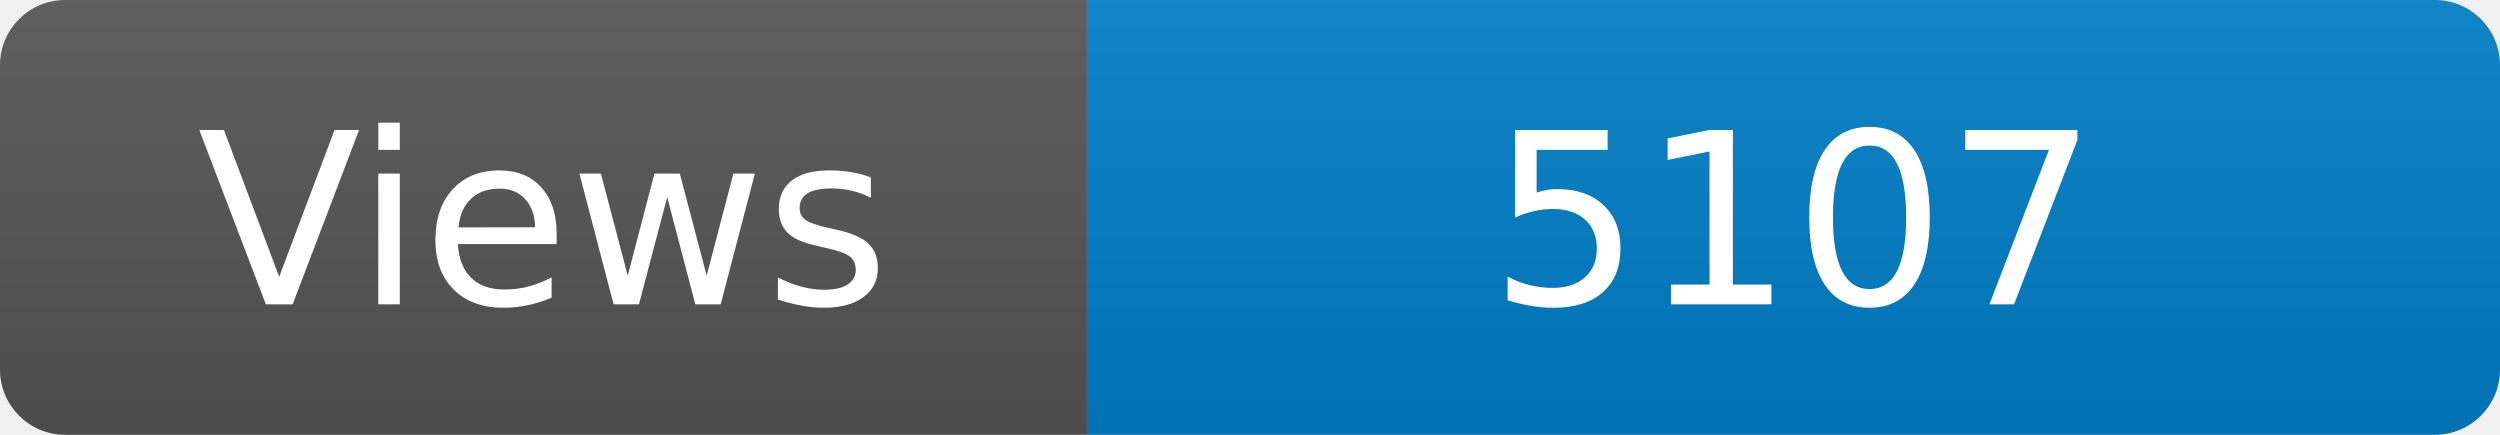
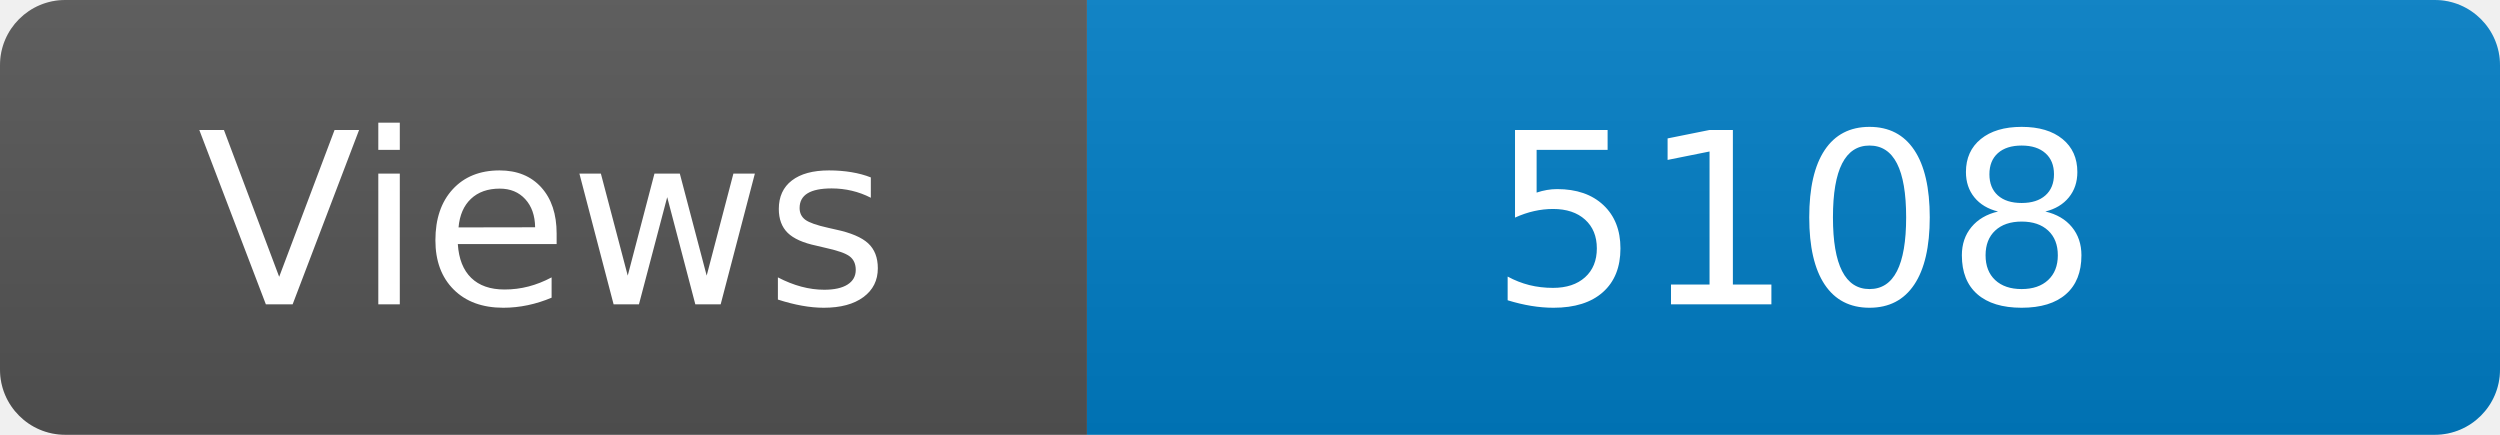
<svg xmlns="http://www.w3.org/2000/svg" width="115" height="20" role="img" aria-label="Maintained?: yes">
  <linearGradient id="s" x2="0" y2="100%">
    <stop offset="0" stop-color="#bbb" stop-opacity=".1" />
    <stop offset="1" stop-opacity=".1" />
  </linearGradient>
  <clipPath id="r">
    <rect width="115" height="20" rx="3" fill="#fff" />
  </clipPath>
  <g clip-path="url(#r)">
    <rect width="50" height="20" fill="#555" />
    <rect x="50" width="160" height="20" fill="#007ec6" />
    <rect width="115" height="20" fill="url(#s)" />
  </g>
  <g fill="#fff" text-anchor="middle" font-family="Verdana,Geneva,DejaVu Sans,sans-serif" font-size="110">
    <text x="250" y="140" transform="scale(.1)" fill="#fff">Views</text>
-     <text x="825" y="140" transform="scale(.1)" fill="#fff">5107</text>
+     <text x="825" y="140" transform="scale(.1)" fill="#fff">5108</text>
  </g>
</svg>
